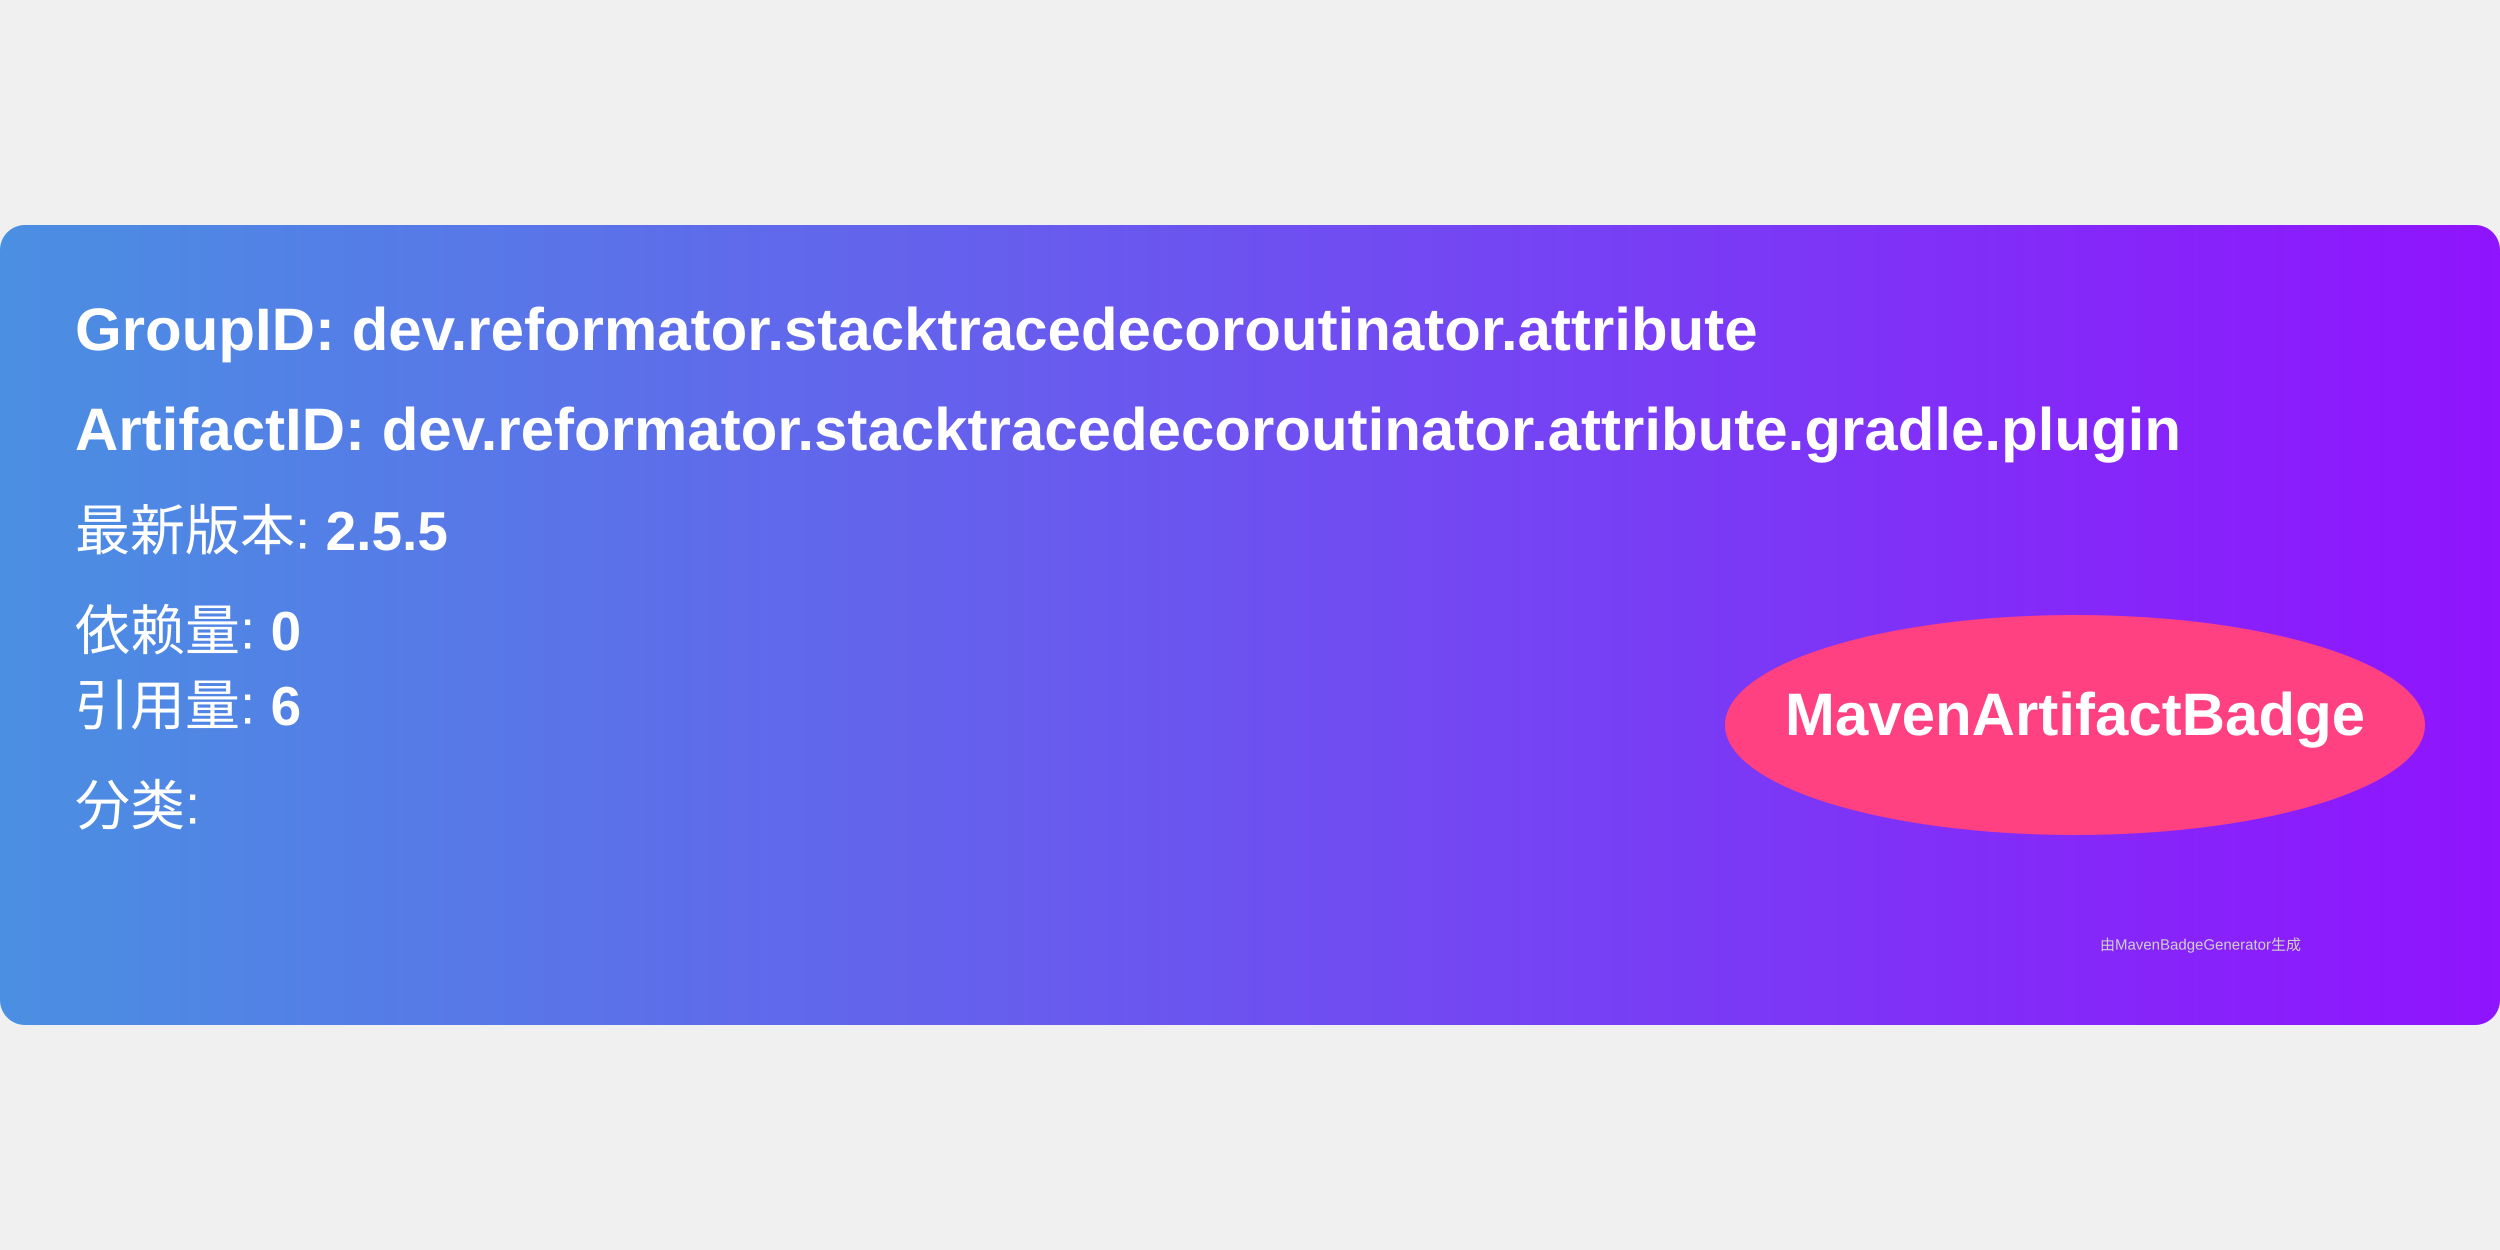
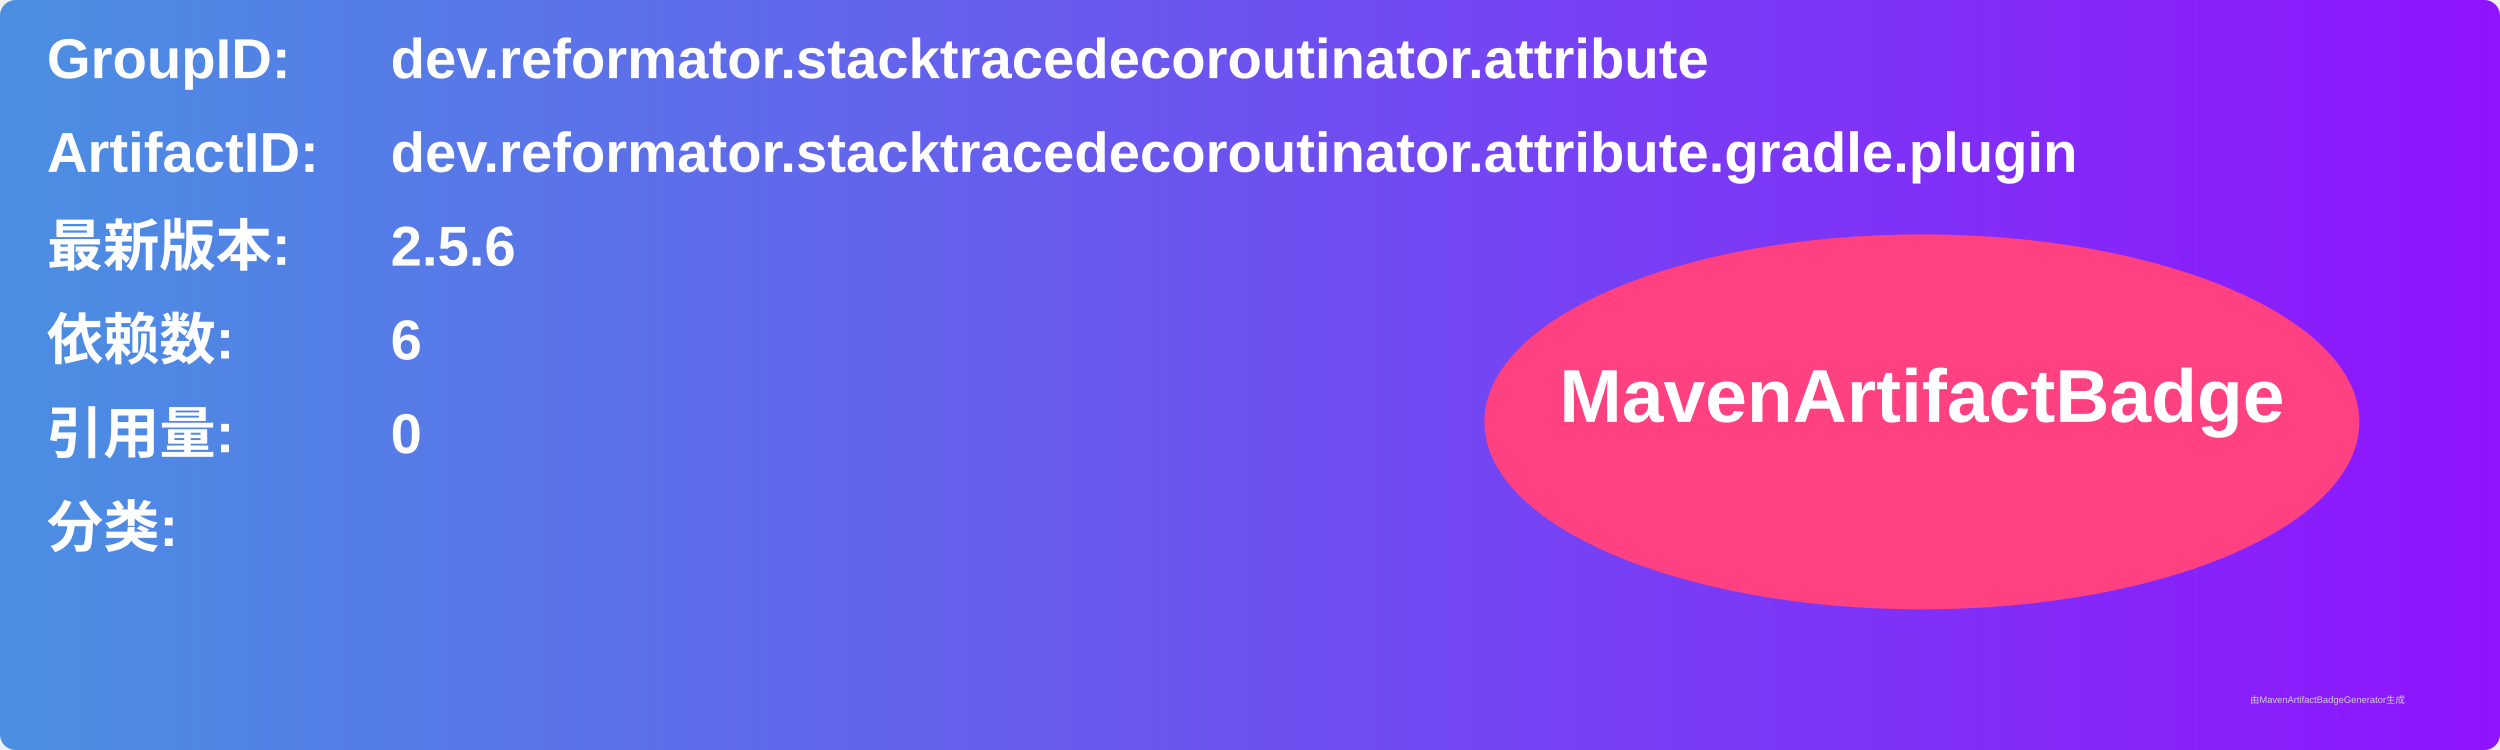
- <svg xmlns="http://www.w3.org/2000/svg" width="300" height="150" viewBox="0 0 500 160">
+ <svg xmlns="http://www.w3.org/2000/svg" width="800" height="240" viewBox="0 0 800 240">
  <linearGradient id="grad" x1="0%" y1="0%" x2="100%" y2="0%">
    <stop offset="0%" stop-color="#4a90e2" />
    <stop offset="100%" stop-color="#9013fe" />
  </linearGradient>
  <rect width="100%" height="100%" rx="5" ry="5" fill="url(#grad)" />
  <g transform="translate(15, 15)">
-     <text x="0" y="10" font-family="Arial" font-size="12" fill="white" font-weight="bold" width="260">
-       GroupID:   dev.reformator.stacktracedecoroutinator.attribute
+     <text x="0" y="10" font-family="Arial" font-size="18" fill="white" font-weight="bold" width="260">GroupID:</text>
+     <text x="110" y="10" font-family="Arial" font-size="18" fill="white" font-weight="bold" width="460">dev.reformator.stacktracedecoroutinator.attribute</text>
+     <text x="0" y="40" font-family="Arial" font-size="18" fill="white" font-weight="bold" width="260">ArtifactID:</text>
+     <text x="110" y="40" font-family="Arial" font-size="18" fill="white" font-weight="bold" width="460">dev.reformator.stacktracedecoroutinator.attribute.gradle.plugin</text>
+     <text x="0" y="70" font-family="Arial" font-size="18" fill="white" font-weight="bold">最新版本:</text>
+     <text x="110" y="70" font-family="Arial" font-size="18" fill="white" font-weight="bold">
+       <tspan font-weight="bold">2.5.6</tspan>
    </text>
-     <text x="0" y="30" font-family="Arial" font-size="12" fill="white" font-weight="bold" width="260">
-       ArtifactID: dev.reformator.stacktracedecoroutinator.attribute.gradle.plugin
+     <text x="0" y="100" font-family="Arial" font-size="18" fill="white" font-weight="bold">依赖数: </text>
+     <text x="110" y="100" font-family="Arial" font-size="18" fill="white">
+       <tspan font-weight="bold">6</tspan>
    </text>
-     <text x="0" y="50" font-family="Arial" font-size="11" fill="white">
-       最新版本: <tspan font-weight="bold">2.5.5</tspan>
+     <text x="0" y="130" font-family="Arial" font-size="18" fill="white" font-weight="bold">引用量: </text>
+     <text x="110" y="130" font-family="Arial" font-size="18" fill="white">
+       <tspan font-weight="bold">0</tspan>
    </text>
-     <text x="0" y="70" font-family="Arial" font-size="11" fill="white">
-       依赖量: <tspan font-weight="bold">0</tspan>
+     <text x="0" y="160" font-family="Arial" font-size="18" fill="white" font-weight="bold">分类:</text>
+     <text x="10" y="190" font-family="Arial" font-size="10" fill="white">
+       <tspan font-weight="bold" />
    </text>
-     <text x="0" y="85" font-family="Arial" font-size="11" fill="white">
-       引用量: <tspan font-weight="bold">6</tspan>
-     </text>
-     <text x="0" y="105" font-family="Arial" font-size="11" fill="white">
-       分类: <tspan font-weight="bold" />
-     </text>
-     <ellipse cx="400" cy="85" rx="70" ry="22" fill="#ff4081" />
-     <text x="400" y="87" text-anchor="middle" font-family="Arial" font-size="12" fill="white" font-weight="bold">MavenArtifactBadge</text>
+     <ellipse cx="600" cy="120" rx="140" ry="60" fill="#ff4081" />
+     <text x="600" y="120" text-anchor="middle" font-family="Arial" font-size="24" fill="white" font-weight="bold">MavenArtifactBadge</text>
  </g>
-   <text x="420" y="145" font-family="Arial" font-size="3" fill="#d0d0d0">
-     由MavenBadgeGenerator生成
-   </text>
+   <text x="720" y="225" font-family="Arial" font-size="3" fill="#d0d0d0">由MavenArtifactBadgeGenerator生成</text>
</svg>
